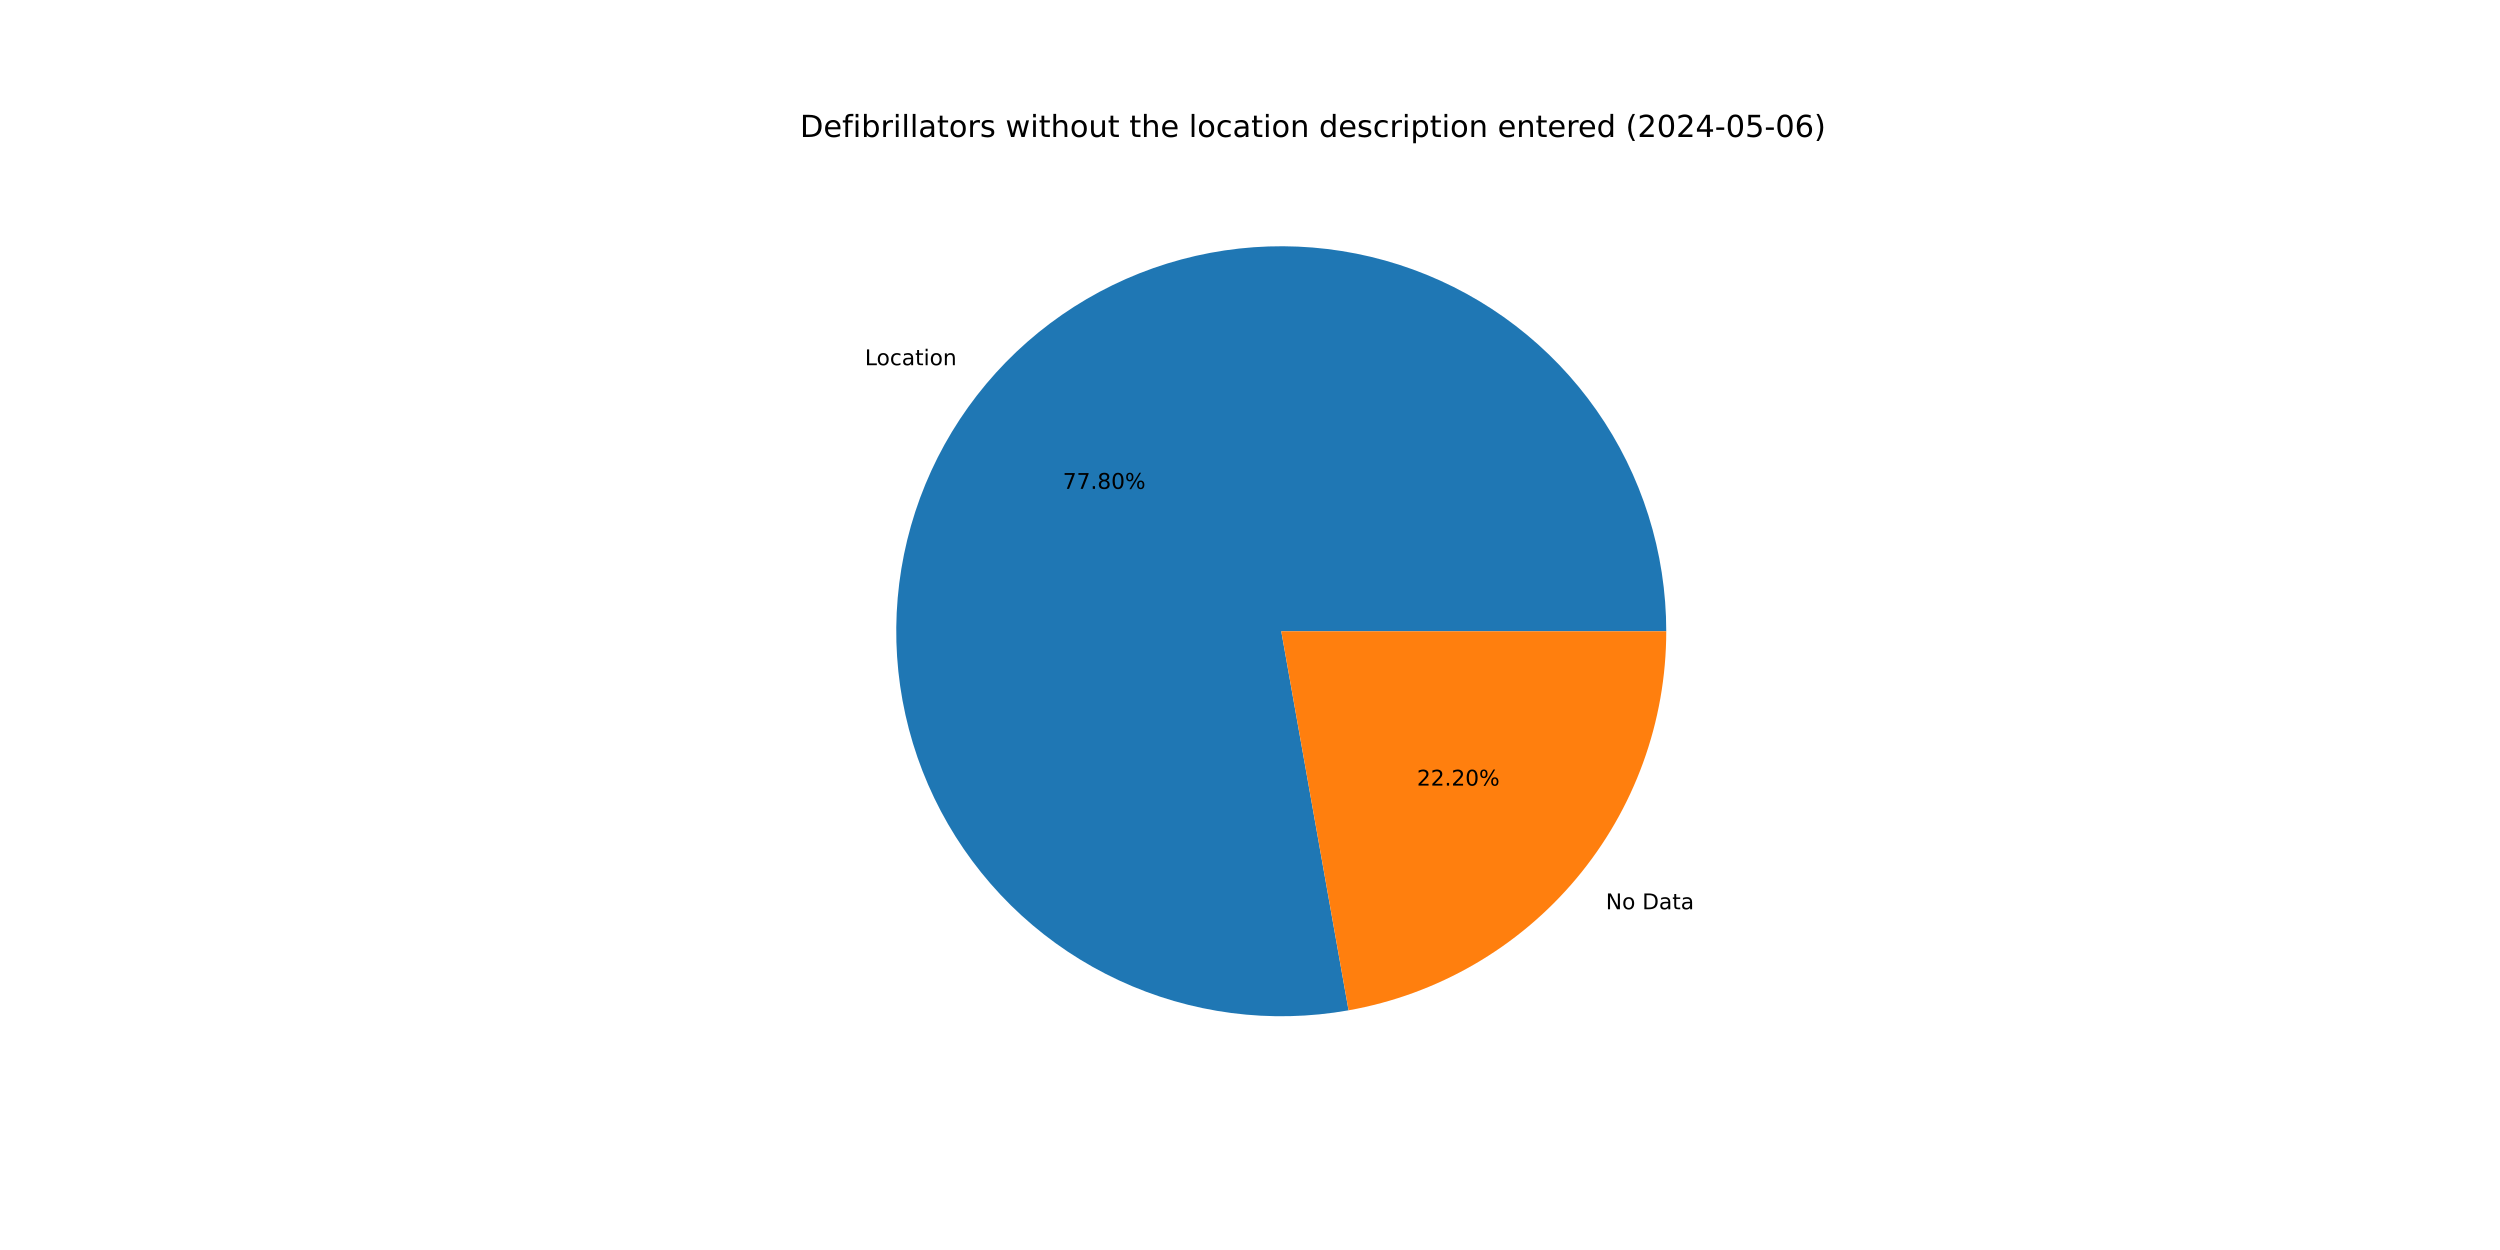
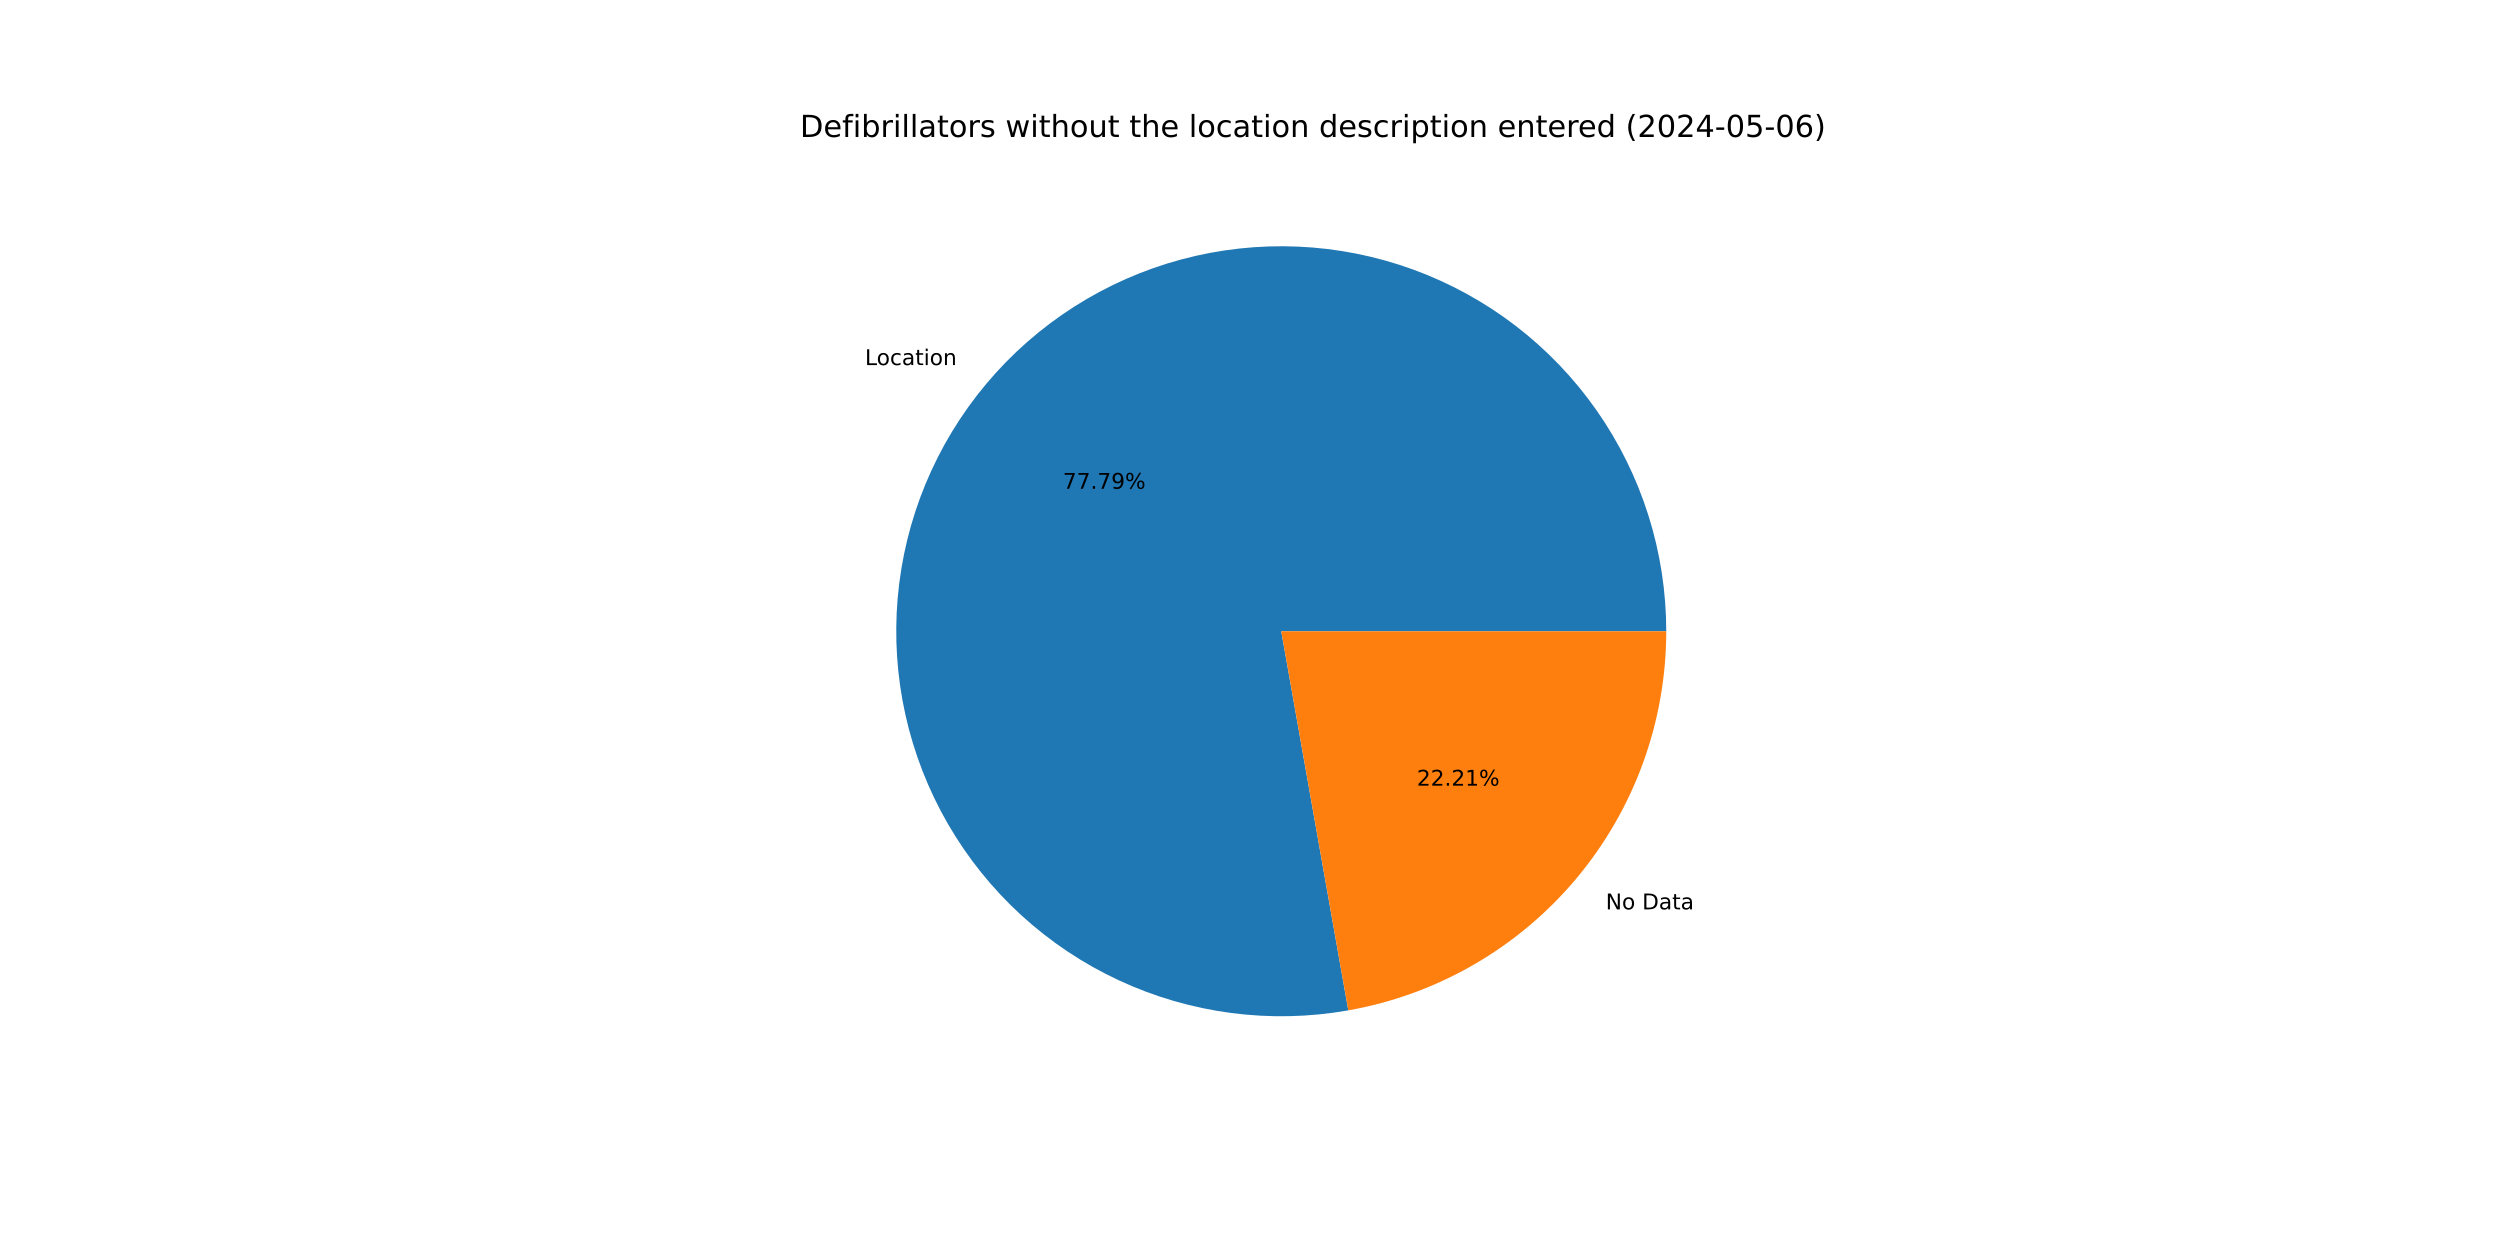
<svg xmlns="http://www.w3.org/2000/svg" xmlns:xlink="http://www.w3.org/1999/xlink" width="1152pt" height="576pt" viewBox="0 0 1152 576" version="1.1">
  <defs>
    <style type="text/css">*{stroke-linejoin: round; stroke-linecap: butt}</style>
  </defs>
  <g id="figure_1">
    <g id="patch_1">
      <path d="M 0 576  L 1152 576  L 1152 0  L 0 0  z " style="fill: #ffffff" />
    </g>
    <g id="axes_1">
      <g id="patch_2">
-         <path d="M 767.808 290.88  C 767.808 272.778 765.038 254.783 759.593 237.52  C 754.149 220.256 746.094 203.928 735.709 189.101  C 725.324 174.275 712.731 161.125 698.368 150.109  C 684.004 139.092 668.039 130.339 651.027 124.153  C 634.016 117.967 616.157 114.421 598.072 113.638  C 579.988 112.855 561.89 114.845 544.407 119.538  C 526.924 124.23 510.262 131.571 495.001 141.305  C 479.739 151.039 466.057 163.052 454.43 176.925  C 442.803 190.799 433.367 206.37 426.451 223.099  C 419.535 239.827 415.22 257.516 413.656 275.549  C 412.091 293.583 413.296 311.751 417.229 329.42  C 421.161 347.089 427.775 364.053 436.839 379.721  C 445.904 395.389 457.314 409.579 470.672 421.795  C 484.029 434.011 499.178 444.111 515.592 451.744  C 532.005 459.377 549.491 464.453 567.44 466.796  C 585.389 469.139 603.592 468.72 621.415 465.556  L 590.4 290.88  z " style="fill: #1f77b4" />
+         <path d="M 767.808 290.88  C 767.808 272.781 765.038 254.788 759.595 237.527  C 754.152 220.266 746.1 203.939 735.718 189.114  C 725.336 174.289 712.746 161.139 698.386 150.123  C 684.026 139.106 668.065 130.352 651.056 124.163  C 634.048 117.975 616.193 114.426 598.111 113.64  C 580.029 112.853 561.933 114.838 544.452 119.526  C 526.97 124.213 510.309 131.548 495.046 141.276  C 479.784 151.004 466.1 163.011 454.469 176.878  C 442.839 190.746 433.399 206.311 426.477 223.035  C 419.556 239.758 415.234 257.442 413.662 275.473  C 412.09 293.503 413.287 311.669 417.21 329.337  C 421.134 347.006 427.738 363.97 436.793 379.641  C 445.848 395.312 457.249 409.505 470.598 421.727  C 483.946 433.949 499.087 444.057 515.494 451.699  C 531.9 459.341 549.38 464.427 567.325 466.781  C 585.271 469.135 603.471 468.729 621.293 465.577  L 590.4 290.88  z " style="fill: #1f77b4" />
      </g>
      <g id="patch_3">
-         <path d="M 621.415 465.556  C 662.436 458.272 699.609 436.766 726.37 404.835  C 753.132 372.903 767.808 332.543 767.808 290.88  L 590.4 290.88  z " style="fill: #ff7f0e" />
+         <path d="M 621.293 465.577  C 662.34 458.319 699.545 436.82 726.331 404.882  C 753.117 372.943 767.808 332.564 767.808 290.88  L 590.4 290.88  z " style="fill: #ff7f0e" />
      </g>
      <g id="matplotlib.axis_1" />
      <g id="matplotlib.axis_2" />
      <g id="text_1">
-         <g transform="translate(398.5358 168.2892) scale(0.1 -0.1)">
+         <g transform="translate(398.5794 168.2372) scale(0.1 -0.1)">
          <defs>
            <path id="DejaVuSans-4c" d="M 628 4666  L 1259 4666  L 1259 531  L 3531 531  L 3531 0  L 628 0  L 628 4666  z " transform="scale(0.015625)" />
            <path id="DejaVuSans-6f" d="M 1959 3097  Q 1497 3097 1228 2736  Q 959 2375 959 1747  Q 959 1119 1226 758  Q 1494 397 1959 397  Q 2419 397 2687 759  Q 2956 1122 2956 1747  Q 2956 2369 2687 2733  Q 2419 3097 1959 3097  z M 1959 3584  Q 2709 3584 3137 3096  Q 3566 2609 3566 1747  Q 3566 888 3137 398  Q 2709 -91 1959 -91  Q 1206 -91 779 398  Q 353 888 353 1747  Q 353 2609 779 3096  Q 1206 3584 1959 3584  z " transform="scale(0.015625)" />
            <path id="DejaVuSans-63" d="M 3122 3366  L 3122 2828  Q 2878 2963 2633 3030  Q 2388 3097 2138 3097  Q 1578 3097 1268 2742  Q 959 2388 959 1747  Q 959 1106 1268 751  Q 1578 397 2138 397  Q 2388 397 2633 464  Q 2878 531 3122 666  L 3122 134  Q 2881 22 2623 -34  Q 2366 -91 2075 -91  Q 1284 -91 818 406  Q 353 903 353 1747  Q 353 2603 823 3093  Q 1294 3584 2113 3584  Q 2378 3584 2631 3529  Q 2884 3475 3122 3366  z " transform="scale(0.015625)" />
            <path id="DejaVuSans-61" d="M 2194 1759  Q 1497 1759 1228 1600  Q 959 1441 959 1056  Q 959 750 1161 570  Q 1363 391 1709 391  Q 2188 391 2477 730  Q 2766 1069 2766 1631  L 2766 1759  L 2194 1759  z M 3341 1997  L 3341 0  L 2766 0  L 2766 531  Q 2569 213 2275 61  Q 1981 -91 1556 -91  Q 1019 -91 701 211  Q 384 513 384 1019  Q 384 1609 779 1909  Q 1175 2209 1959 2209  L 2766 2209  L 2766 2266  Q 2766 2663 2505 2880  Q 2244 3097 1772 3097  Q 1472 3097 1187 3025  Q 903 2953 641 2809  L 641 3341  Q 956 3463 1253 3523  Q 1550 3584 1831 3584  Q 2591 3584 2966 3190  Q 3341 2797 3341 1997  z " transform="scale(0.015625)" />
            <path id="DejaVuSans-74" d="M 1172 4494  L 1172 3500  L 2356 3500  L 2356 3053  L 1172 3053  L 1172 1153  Q 1172 725 1289 603  Q 1406 481 1766 481  L 2356 481  L 2356 0  L 1766 0  Q 1100 0 847 248  Q 594 497 594 1153  L 594 3053  L 172 3053  L 172 3500  L 594 3500  L 594 4494  L 1172 4494  z " transform="scale(0.015625)" />
            <path id="DejaVuSans-69" d="M 603 3500  L 1178 3500  L 1178 0  L 603 0  L 603 3500  z M 603 4863  L 1178 4863  L 1178 4134  L 603 4134  L 603 4863  z " transform="scale(0.015625)" />
            <path id="DejaVuSans-6e" d="M 3513 2113  L 3513 0  L 2938 0  L 2938 2094  Q 2938 2591 2744 2837  Q 2550 3084 2163 3084  Q 1697 3084 1428 2787  Q 1159 2491 1159 1978  L 1159 0  L 581 0  L 581 3500  L 1159 3500  L 1159 2956  Q 1366 3272 1645 3428  Q 1925 3584 2291 3584  Q 2894 3584 3203 3211  Q 3513 2838 3513 2113  z " transform="scale(0.015625)" />
          </defs>
          <use xlink:href="#DejaVuSans-4c" />
          <use xlink:href="#DejaVuSans-6f" x="53.963" />
          <use xlink:href="#DejaVuSans-63" x="115.145" />
          <use xlink:href="#DejaVuSans-61" x="170.125" />
          <use xlink:href="#DejaVuSans-74" x="231.404" />
          <use xlink:href="#DejaVuSans-69" x="270.613" />
          <use xlink:href="#DejaVuSans-6f" x="298.396" />
          <use xlink:href="#DejaVuSans-6e" x="359.578" />
        </g>
      </g>
      <g id="text_2">
-         <g transform="translate(489.753 225.2665) scale(0.1 -0.1)">
+         <g transform="translate(489.7767 225.2382) scale(0.1 -0.1)">
          <defs>
            <path id="DejaVuSans-37" d="M 525 4666  L 3525 4666  L 3525 4397  L 1831 0  L 1172 0  L 2766 4134  L 525 4134  L 525 4666  z " transform="scale(0.015625)" />
            <path id="DejaVuSans-2e" d="M 684 794  L 1344 794  L 1344 0  L 684 0  L 684 794  z " transform="scale(0.015625)" />
-             <path id="DejaVuSans-38" d="M 2034 2216  Q 1584 2216 1326 1975  Q 1069 1734 1069 1313  Q 1069 891 1326 650  Q 1584 409 2034 409  Q 2484 409 2743 651  Q 3003 894 3003 1313  Q 3003 1734 2745 1975  Q 2488 2216 2034 2216  z M 1403 2484  Q 997 2584 770 2862  Q 544 3141 544 3541  Q 544 4100 942 4425  Q 1341 4750 2034 4750  Q 2731 4750 3128 4425  Q 3525 4100 3525 3541  Q 3525 3141 3298 2862  Q 3072 2584 2669 2484  Q 3125 2378 3379 2068  Q 3634 1759 3634 1313  Q 3634 634 3220 271  Q 2806 -91 2034 -91  Q 1263 -91 848 271  Q 434 634 434 1313  Q 434 1759 690 2068  Q 947 2378 1403 2484  z M 1172 3481  Q 1172 3119 1398 2916  Q 1625 2713 2034 2713  Q 2441 2713 2670 2916  Q 2900 3119 2900 3481  Q 2900 3844 2670 4047  Q 2441 4250 2034 4250  Q 1625 4250 1398 4047  Q 1172 3844 1172 3481  z " transform="scale(0.015625)" />
-             <path id="DejaVuSans-30" d="M 2034 4250  Q 1547 4250 1301 3770  Q 1056 3291 1056 2328  Q 1056 1369 1301 889  Q 1547 409 2034 409  Q 2525 409 2770 889  Q 3016 1369 3016 2328  Q 3016 3291 2770 3770  Q 2525 4250 2034 4250  z M 2034 4750  Q 2819 4750 3233 4129  Q 3647 3509 3647 2328  Q 3647 1150 3233 529  Q 2819 -91 2034 -91  Q 1250 -91 836 529  Q 422 1150 422 2328  Q 422 3509 836 4129  Q 1250 4750 2034 4750  z " transform="scale(0.015625)" />
+             <path id="DejaVuSans-39" d="M 703 97  L 703 672  Q 941 559 1184 500  Q 1428 441 1663 441  Q 2288 441 2617 861  Q 2947 1281 2994 2138  Q 2813 1869 2534 1725  Q 2256 1581 1919 1581  Q 1219 1581 811 2004  Q 403 2428 403 3163  Q 403 3881 828 4315  Q 1253 4750 1959 4750  Q 2769 4750 3195 4129  Q 3622 3509 3622 2328  Q 3622 1225 3098 567  Q 2575 -91 1691 -91  Q 1453 -91 1209 -44  Q 966 3 703 97  z M 1959 2075  Q 2384 2075 2632 2365  Q 2881 2656 2881 3163  Q 2881 3666 2632 3958  Q 2384 4250 1959 4250  Q 1534 4250 1286 3958  Q 1038 3666 1038 3163  Q 1038 2656 1286 2365  Q 1534 2075 1959 2075  z " transform="scale(0.015625)" />
            <path id="DejaVuSans-25" d="M 4653 2053  Q 4381 2053 4226 1822  Q 4072 1591 4072 1178  Q 4072 772 4226 539  Q 4381 306 4653 306  Q 4919 306 5073 539  Q 5228 772 5228 1178  Q 5228 1588 5073 1820  Q 4919 2053 4653 2053  z M 4653 2450  Q 5147 2450 5437 2106  Q 5728 1763 5728 1178  Q 5728 594 5436 251  Q 5144 -91 4653 -91  Q 4153 -91 3862 251  Q 3572 594 3572 1178  Q 3572 1766 3864 2108  Q 4156 2450 4653 2450  z M 1428 4353  Q 1159 4353 1004 4120  Q 850 3888 850 3481  Q 850 3069 1003 2837  Q 1156 2606 1428 2606  Q 1700 2606 1854 2837  Q 2009 3069 2009 3481  Q 2009 3884 1853 4118  Q 1697 4353 1428 4353  z M 4250 4750  L 4750 4750  L 1831 -91  L 1331 -91  L 4250 4750  z M 1428 4750  Q 1922 4750 2215 4408  Q 2509 4066 2509 3481  Q 2509 2891 2217 2550  Q 1925 2209 1428 2209  Q 931 2209 642 2551  Q 353 2894 353 3481  Q 353 4063 643 4406  Q 934 4750 1428 4750  z " transform="scale(0.015625)" />
          </defs>
          <use xlink:href="#DejaVuSans-37" />
          <use xlink:href="#DejaVuSans-37" x="63.623" />
          <use xlink:href="#DejaVuSans-2e" x="127.246" />
-           <use xlink:href="#DejaVuSans-38" x="159.033" />
-           <use xlink:href="#DejaVuSans-30" x="222.656" />
+           <use xlink:href="#DejaVuSans-37" x="159.033" />
+           <use xlink:href="#DejaVuSans-39" x="222.656" />
          <use xlink:href="#DejaVuSans-25" x="286.279" />
        </g>
      </g>
      <g id="text_3">
-         <g transform="translate(739.9673 418.9895) scale(0.1 -0.1)">
+         <g transform="translate(739.9237 419.0415) scale(0.1 -0.1)">
          <defs>
            <path id="DejaVuSans-4e" d="M 628 4666  L 1478 4666  L 3547 763  L 3547 4666  L 4159 4666  L 4159 0  L 3309 0  L 1241 3903  L 1241 0  L 628 0  L 628 4666  z " transform="scale(0.015625)" />
            <path id="DejaVuSans-20" transform="scale(0.015625)" />
            <path id="DejaVuSans-44" d="M 1259 4147  L 1259 519  L 2022 519  Q 2988 519 3436 956  Q 3884 1394 3884 2338  Q 3884 3275 3436 3711  Q 2988 4147 2022 4147  L 1259 4147  z M 628 4666  L 1925 4666  Q 3281 4666 3915 4102  Q 4550 3538 4550 2338  Q 4550 1131 3912 565  Q 3275 0 1925 0  L 628 0  L 628 4666  z " transform="scale(0.015625)" />
          </defs>
          <use xlink:href="#DejaVuSans-4e" />
          <use xlink:href="#DejaVuSans-6f" x="74.805" />
          <use xlink:href="#DejaVuSans-20" x="135.986" />
          <use xlink:href="#DejaVuSans-44" x="167.773" />
          <use xlink:href="#DejaVuSans-61" x="244.775" />
          <use xlink:href="#DejaVuSans-74" x="306.055" />
          <use xlink:href="#DejaVuSans-61" x="345.264" />
        </g>
      </g>
      <g id="text_4">
-         <g transform="translate(652.9173 362.0122) scale(0.1 -0.1)">
+         <g transform="translate(652.8936 362.0406) scale(0.1 -0.1)">
          <defs>
            <path id="DejaVuSans-32" d="M 1228 531  L 3431 531  L 3431 0  L 469 0  L 469 531  Q 828 903 1448 1529  Q 2069 2156 2228 2338  Q 2531 2678 2651 2914  Q 2772 3150 2772 3378  Q 2772 3750 2511 3984  Q 2250 4219 1831 4219  Q 1534 4219 1204 4116  Q 875 4013 500 3803  L 500 4441  Q 881 4594 1212 4672  Q 1544 4750 1819 4750  Q 2544 4750 2975 4387  Q 3406 4025 3406 3419  Q 3406 3131 3298 2873  Q 3191 2616 2906 2266  Q 2828 2175 2409 1742  Q 1991 1309 1228 531  z " transform="scale(0.015625)" />
+             <path id="DejaVuSans-31" d="M 794 531  L 1825 531  L 1825 4091  L 703 3866  L 703 4441  L 1819 4666  L 2450 4666  L 2450 531  L 3481 531  L 3481 0  L 794 0  L 794 531  z " transform="scale(0.015625)" />
          </defs>
          <use xlink:href="#DejaVuSans-32" />
          <use xlink:href="#DejaVuSans-32" x="63.623" />
          <use xlink:href="#DejaVuSans-2e" x="127.246" />
          <use xlink:href="#DejaVuSans-32" x="159.033" />
-           <use xlink:href="#DejaVuSans-30" x="222.656" />
+           <use xlink:href="#DejaVuSans-31" x="222.656" />
          <use xlink:href="#DejaVuSans-25" x="286.279" />
        </g>
      </g>
      <g id="text_5">
        <g transform="translate(368.64 63.12) scale(0.14 -0.14)">
          <defs>
            <path id="DejaVuSans-65" d="M 3597 1894  L 3597 1613  L 953 1613  Q 991 1019 1311 708  Q 1631 397 2203 397  Q 2534 397 2845 478  Q 3156 559 3463 722  L 3463 178  Q 3153 47 2828 -22  Q 2503 -91 2169 -91  Q 1331 -91 842 396  Q 353 884 353 1716  Q 353 2575 817 3079  Q 1281 3584 2069 3584  Q 2775 3584 3186 3129  Q 3597 2675 3597 1894  z M 3022 2063  Q 3016 2534 2758 2815  Q 2500 3097 2075 3097  Q 1594 3097 1305 2825  Q 1016 2553 972 2059  L 3022 2063  z " transform="scale(0.015625)" />
            <path id="DejaVuSans-66" d="M 2375 4863  L 2375 4384  L 1825 4384  Q 1516 4384 1395 4259  Q 1275 4134 1275 3809  L 1275 3500  L 2222 3500  L 2222 3053  L 1275 3053  L 1275 0  L 697 0  L 697 3053  L 147 3053  L 147 3500  L 697 3500  L 697 3744  Q 697 4328 969 4595  Q 1241 4863 1831 4863  L 2375 4863  z " transform="scale(0.015625)" />
            <path id="DejaVuSans-62" d="M 3116 1747  Q 3116 2381 2855 2742  Q 2594 3103 2138 3103  Q 1681 3103 1420 2742  Q 1159 2381 1159 1747  Q 1159 1113 1420 752  Q 1681 391 2138 391  Q 2594 391 2855 752  Q 3116 1113 3116 1747  z M 1159 2969  Q 1341 3281 1617 3432  Q 1894 3584 2278 3584  Q 2916 3584 3314 3078  Q 3713 2572 3713 1747  Q 3713 922 3314 415  Q 2916 -91 2278 -91  Q 1894 -91 1617 61  Q 1341 213 1159 525  L 1159 0  L 581 0  L 581 4863  L 1159 4863  L 1159 2969  z " transform="scale(0.015625)" />
            <path id="DejaVuSans-72" d="M 2631 2963  Q 2534 3019 2420 3045  Q 2306 3072 2169 3072  Q 1681 3072 1420 2755  Q 1159 2438 1159 1844  L 1159 0  L 581 0  L 581 3500  L 1159 3500  L 1159 2956  Q 1341 3275 1631 3429  Q 1922 3584 2338 3584  Q 2397 3584 2469 3576  Q 2541 3569 2628 3553  L 2631 2963  z " transform="scale(0.015625)" />
            <path id="DejaVuSans-6c" d="M 603 4863  L 1178 4863  L 1178 0  L 603 0  L 603 4863  z " transform="scale(0.015625)" />
            <path id="DejaVuSans-73" d="M 2834 3397  L 2834 2853  Q 2591 2978 2328 3040  Q 2066 3103 1784 3103  Q 1356 3103 1142 2972  Q 928 2841 928 2578  Q 928 2378 1081 2264  Q 1234 2150 1697 2047  L 1894 2003  Q 2506 1872 2764 1633  Q 3022 1394 3022 966  Q 3022 478 2636 193  Q 2250 -91 1575 -91  Q 1294 -91 989 -36  Q 684 19 347 128  L 347 722  Q 666 556 975 473  Q 1284 391 1588 391  Q 1994 391 2212 530  Q 2431 669 2431 922  Q 2431 1156 2273 1281  Q 2116 1406 1581 1522  L 1381 1569  Q 847 1681 609 1914  Q 372 2147 372 2553  Q 372 3047 722 3315  Q 1072 3584 1716 3584  Q 2034 3584 2315 3537  Q 2597 3491 2834 3397  z " transform="scale(0.015625)" />
            <path id="DejaVuSans-77" d="M 269 3500  L 844 3500  L 1563 769  L 2278 3500  L 2956 3500  L 3675 769  L 4391 3500  L 4966 3500  L 4050 0  L 3372 0  L 2619 2869  L 1863 0  L 1184 0  L 269 3500  z " transform="scale(0.015625)" />
            <path id="DejaVuSans-68" d="M 3513 2113  L 3513 0  L 2938 0  L 2938 2094  Q 2938 2591 2744 2837  Q 2550 3084 2163 3084  Q 1697 3084 1428 2787  Q 1159 2491 1159 1978  L 1159 0  L 581 0  L 581 4863  L 1159 4863  L 1159 2956  Q 1366 3272 1645 3428  Q 1925 3584 2291 3584  Q 2894 3584 3203 3211  Q 3513 2838 3513 2113  z " transform="scale(0.015625)" />
            <path id="DejaVuSans-75" d="M 544 1381  L 544 3500  L 1119 3500  L 1119 1403  Q 1119 906 1312 657  Q 1506 409 1894 409  Q 2359 409 2629 706  Q 2900 1003 2900 1516  L 2900 3500  L 3475 3500  L 3475 0  L 2900 0  L 2900 538  Q 2691 219 2414 64  Q 2138 -91 1772 -91  Q 1169 -91 856 284  Q 544 659 544 1381  z M 1991 3584  L 1991 3584  z " transform="scale(0.015625)" />
            <path id="DejaVuSans-64" d="M 2906 2969  L 2906 4863  L 3481 4863  L 3481 0  L 2906 0  L 2906 525  Q 2725 213 2448 61  Q 2172 -91 1784 -91  Q 1150 -91 751 415  Q 353 922 353 1747  Q 353 2572 751 3078  Q 1150 3584 1784 3584  Q 2172 3584 2448 3432  Q 2725 3281 2906 2969  z M 947 1747  Q 947 1113 1208 752  Q 1469 391 1925 391  Q 2381 391 2643 752  Q 2906 1113 2906 1747  Q 2906 2381 2643 2742  Q 2381 3103 1925 3103  Q 1469 3103 1208 2742  Q 947 2381 947 1747  z " transform="scale(0.015625)" />
            <path id="DejaVuSans-70" d="M 1159 525  L 1159 -1331  L 581 -1331  L 581 3500  L 1159 3500  L 1159 2969  Q 1341 3281 1617 3432  Q 1894 3584 2278 3584  Q 2916 3584 3314 3078  Q 3713 2572 3713 1747  Q 3713 922 3314 415  Q 2916 -91 2278 -91  Q 1894 -91 1617 61  Q 1341 213 1159 525  z M 3116 1747  Q 3116 2381 2855 2742  Q 2594 3103 2138 3103  Q 1681 3103 1420 2742  Q 1159 2381 1159 1747  Q 1159 1113 1420 752  Q 1681 391 2138 391  Q 2594 391 2855 752  Q 3116 1113 3116 1747  z " transform="scale(0.015625)" />
            <path id="DejaVuSans-28" d="M 1984 4856  Q 1566 4138 1362 3434  Q 1159 2731 1159 2009  Q 1159 1288 1364 580  Q 1569 -128 1984 -844  L 1484 -844  Q 1016 -109 783 600  Q 550 1309 550 2009  Q 550 2706 781 3412  Q 1013 4119 1484 4856  L 1984 4856  z " transform="scale(0.015625)" />
+             <path id="DejaVuSans-30" d="M 2034 4250  Q 1547 4250 1301 3770  Q 1056 3291 1056 2328  Q 1056 1369 1301 889  Q 1547 409 2034 409  Q 2525 409 2770 889  Q 3016 1369 3016 2328  Q 3016 3291 2770 3770  Q 2525 4250 2034 4250  z M 2034 4750  Q 2819 4750 3233 4129  Q 3647 3509 3647 2328  Q 3647 1150 3233 529  Q 2819 -91 2034 -91  Q 1250 -91 836 529  Q 422 1150 422 2328  Q 422 3509 836 4129  Q 1250 4750 2034 4750  z " transform="scale(0.015625)" />
            <path id="DejaVuSans-34" d="M 2419 4116  L 825 1625  L 2419 1625  L 2419 4116  z M 2253 4666  L 3047 4666  L 3047 1625  L 3713 1625  L 3713 1100  L 3047 1100  L 3047 0  L 2419 0  L 2419 1100  L 313 1100  L 313 1709  L 2253 4666  z " transform="scale(0.015625)" />
            <path id="DejaVuSans-2d" d="M 313 2009  L 1997 2009  L 1997 1497  L 313 1497  L 313 2009  z " transform="scale(0.015625)" />
            <path id="DejaVuSans-35" d="M 691 4666  L 3169 4666  L 3169 4134  L 1269 4134  L 1269 2991  Q 1406 3038 1543 3061  Q 1681 3084 1819 3084  Q 2600 3084 3056 2656  Q 3513 2228 3513 1497  Q 3513 744 3044 326  Q 2575 -91 1722 -91  Q 1428 -91 1123 -41  Q 819 9 494 109  L 494 744  Q 775 591 1075 516  Q 1375 441 1709 441  Q 2250 441 2565 725  Q 2881 1009 2881 1497  Q 2881 1984 2565 2268  Q 2250 2553 1709 2553  Q 1456 2553 1204 2497  Q 953 2441 691 2322  L 691 4666  z " transform="scale(0.015625)" />
            <path id="DejaVuSans-36" d="M 2113 2584  Q 1688 2584 1439 2293  Q 1191 2003 1191 1497  Q 1191 994 1439 701  Q 1688 409 2113 409  Q 2538 409 2786 701  Q 3034 994 3034 1497  Q 3034 2003 2786 2293  Q 2538 2584 2113 2584  z M 3366 4563  L 3366 3988  Q 3128 4100 2886 4159  Q 2644 4219 2406 4219  Q 1781 4219 1451 3797  Q 1122 3375 1075 2522  Q 1259 2794 1537 2939  Q 1816 3084 2150 3084  Q 2853 3084 3261 2657  Q 3669 2231 3669 1497  Q 3669 778 3244 343  Q 2819 -91 2113 -91  Q 1303 -91 875 529  Q 447 1150 447 2328  Q 447 3434 972 4092  Q 1497 4750 2381 4750  Q 2619 4750 2861 4703  Q 3103 4656 3366 4563  z " transform="scale(0.015625)" />
            <path id="DejaVuSans-29" d="M 513 4856  L 1013 4856  Q 1481 4119 1714 3412  Q 1947 2706 1947 2009  Q 1947 1309 1714 600  Q 1481 -109 1013 -844  L 513 -844  Q 928 -128 1133 580  Q 1338 1288 1338 2009  Q 1338 2731 1133 3434  Q 928 4138 513 4856  z " transform="scale(0.015625)" />
          </defs>
          <use xlink:href="#DejaVuSans-44" />
          <use xlink:href="#DejaVuSans-65" x="77.002" />
          <use xlink:href="#DejaVuSans-66" x="138.525" />
          <use xlink:href="#DejaVuSans-69" x="173.73" />
          <use xlink:href="#DejaVuSans-62" x="201.514" />
          <use xlink:href="#DejaVuSans-72" x="264.99" />
          <use xlink:href="#DejaVuSans-69" x="306.104" />
          <use xlink:href="#DejaVuSans-6c" x="333.887" />
          <use xlink:href="#DejaVuSans-6c" x="361.67" />
          <use xlink:href="#DejaVuSans-61" x="389.453" />
          <use xlink:href="#DejaVuSans-74" x="450.732" />
          <use xlink:href="#DejaVuSans-6f" x="489.941" />
          <use xlink:href="#DejaVuSans-72" x="551.123" />
          <use xlink:href="#DejaVuSans-73" x="592.236" />
          <use xlink:href="#DejaVuSans-20" x="644.336" />
          <use xlink:href="#DejaVuSans-77" x="676.123" />
          <use xlink:href="#DejaVuSans-69" x="757.91" />
          <use xlink:href="#DejaVuSans-74" x="785.693" />
          <use xlink:href="#DejaVuSans-68" x="824.902" />
          <use xlink:href="#DejaVuSans-6f" x="888.281" />
          <use xlink:href="#DejaVuSans-75" x="949.463" />
          <use xlink:href="#DejaVuSans-74" x="1012.842" />
          <use xlink:href="#DejaVuSans-20" x="1052.051" />
          <use xlink:href="#DejaVuSans-74" x="1083.838" />
          <use xlink:href="#DejaVuSans-68" x="1123.047" />
          <use xlink:href="#DejaVuSans-65" x="1186.426" />
          <use xlink:href="#DejaVuSans-20" x="1247.949" />
          <use xlink:href="#DejaVuSans-6c" x="1279.736" />
          <use xlink:href="#DejaVuSans-6f" x="1307.52" />
          <use xlink:href="#DejaVuSans-63" x="1368.701" />
          <use xlink:href="#DejaVuSans-61" x="1423.682" />
          <use xlink:href="#DejaVuSans-74" x="1484.961" />
          <use xlink:href="#DejaVuSans-69" x="1524.17" />
          <use xlink:href="#DejaVuSans-6f" x="1551.953" />
          <use xlink:href="#DejaVuSans-6e" x="1613.135" />
          <use xlink:href="#DejaVuSans-20" x="1676.514" />
          <use xlink:href="#DejaVuSans-64" x="1708.301" />
          <use xlink:href="#DejaVuSans-65" x="1771.777" />
          <use xlink:href="#DejaVuSans-73" x="1833.301" />
          <use xlink:href="#DejaVuSans-63" x="1885.4" />
          <use xlink:href="#DejaVuSans-72" x="1940.381" />
          <use xlink:href="#DejaVuSans-69" x="1981.494" />
          <use xlink:href="#DejaVuSans-70" x="2009.277" />
          <use xlink:href="#DejaVuSans-74" x="2072.754" />
          <use xlink:href="#DejaVuSans-69" x="2111.963" />
          <use xlink:href="#DejaVuSans-6f" x="2139.746" />
          <use xlink:href="#DejaVuSans-6e" x="2200.928" />
          <use xlink:href="#DejaVuSans-20" x="2264.307" />
          <use xlink:href="#DejaVuSans-65" x="2296.094" />
          <use xlink:href="#DejaVuSans-6e" x="2357.617" />
          <use xlink:href="#DejaVuSans-74" x="2420.996" />
          <use xlink:href="#DejaVuSans-65" x="2460.205" />
          <use xlink:href="#DejaVuSans-72" x="2521.729" />
          <use xlink:href="#DejaVuSans-65" x="2560.592" />
          <use xlink:href="#DejaVuSans-64" x="2622.115" />
          <use xlink:href="#DejaVuSans-20" x="2685.592" />
          <use xlink:href="#DejaVuSans-28" x="2717.379" />
          <use xlink:href="#DejaVuSans-32" x="2756.393" />
          <use xlink:href="#DejaVuSans-30" x="2820.016" />
          <use xlink:href="#DejaVuSans-32" x="2883.639" />
          <use xlink:href="#DejaVuSans-34" x="2947.262" />
          <use xlink:href="#DejaVuSans-2d" x="3010.885" />
          <use xlink:href="#DejaVuSans-30" x="3046.969" />
          <use xlink:href="#DejaVuSans-35" x="3110.592" />
          <use xlink:href="#DejaVuSans-2d" x="3174.215" />
          <use xlink:href="#DejaVuSans-30" x="3210.299" />
          <use xlink:href="#DejaVuSans-36" x="3273.922" />
          <use xlink:href="#DejaVuSans-29" x="3337.545" />
        </g>
      </g>
    </g>
  </g>
</svg>
